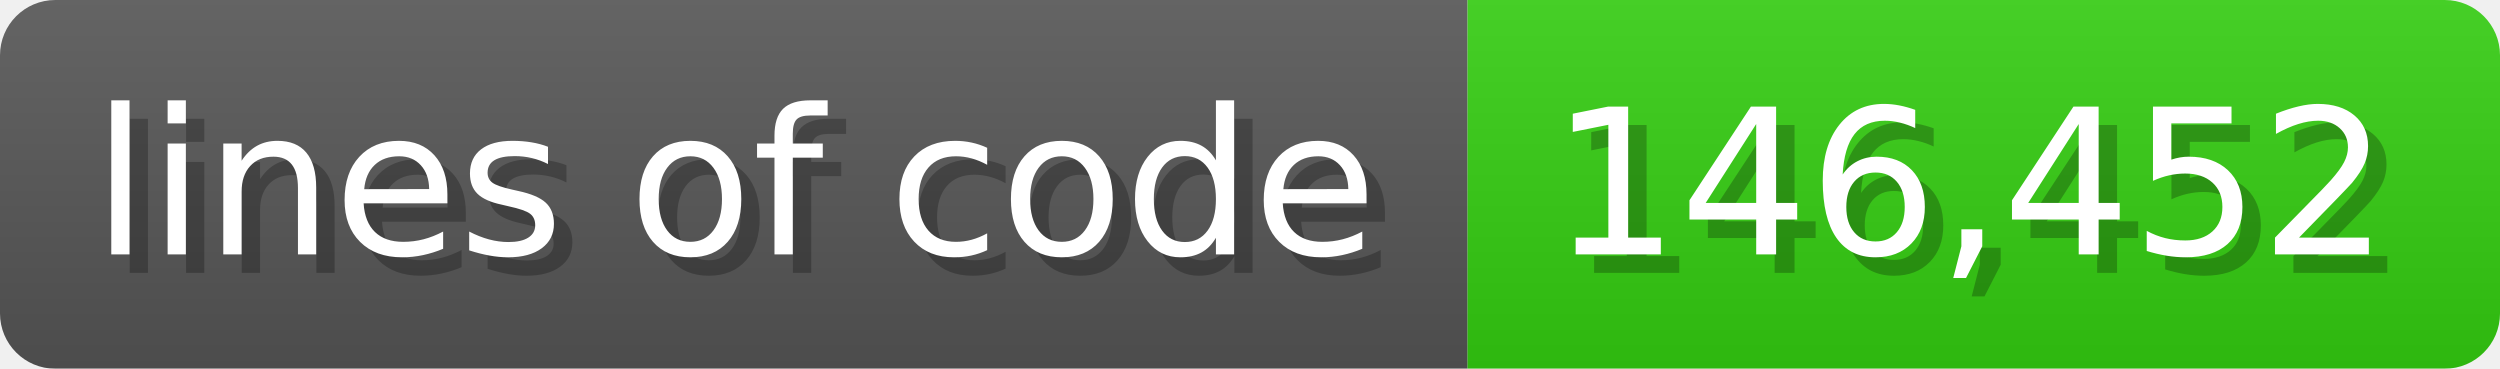
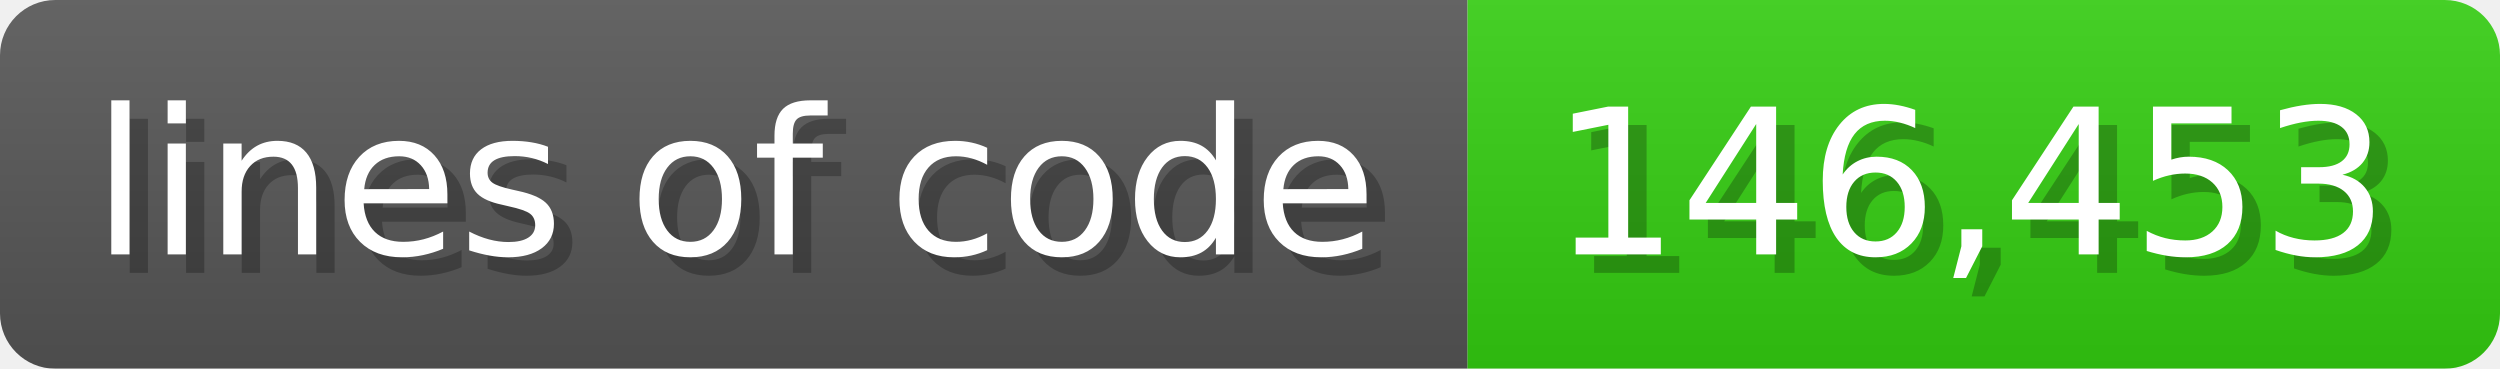
<svg xmlns="http://www.w3.org/2000/svg" width="135.6" height="20" viewBox="0 0 1356 200">
  <linearGradient id="a" x2="0" y2="100%">
    <stop offset="0" stop-opacity=".1" stop-color="#EEE" />
    <stop offset="1" stop-opacity=".1" />
  </linearGradient>
  <mask id="m">
    <rect width="1356" height="200" rx="30" fill="#FFF" />
  </mask>
  <g mask="url(#m)">
    <rect width="796" height="200" fill="#555" />
    <rect width="560" height="200" fill="#3C1" x="796" />
    <rect width="1356" height="200" fill="url(#a)" />
  </g>
  <g fill="#fff" text-anchor="start" font-family="Verdana,DejaVu Sans,sans-serif" font-size="110">
    <text x="60" y="148" textLength="696" fill="#000" opacity="0.25">lines of code</text>
    <text x="50" y="138" textLength="696">lines of code</text>
-     <text x="851" y="148" textLength="460" fill="#000" opacity="0.25">146,452</text>
-     <text x="841" y="138" textLength="460">146,452</text>
+     <text x="851" y="148" textLength="460" fill="#000" opacity="0.25">146,453</text>
+     <text x="841" y="138" textLength="460">146,453</text>
  </g>
</svg>
